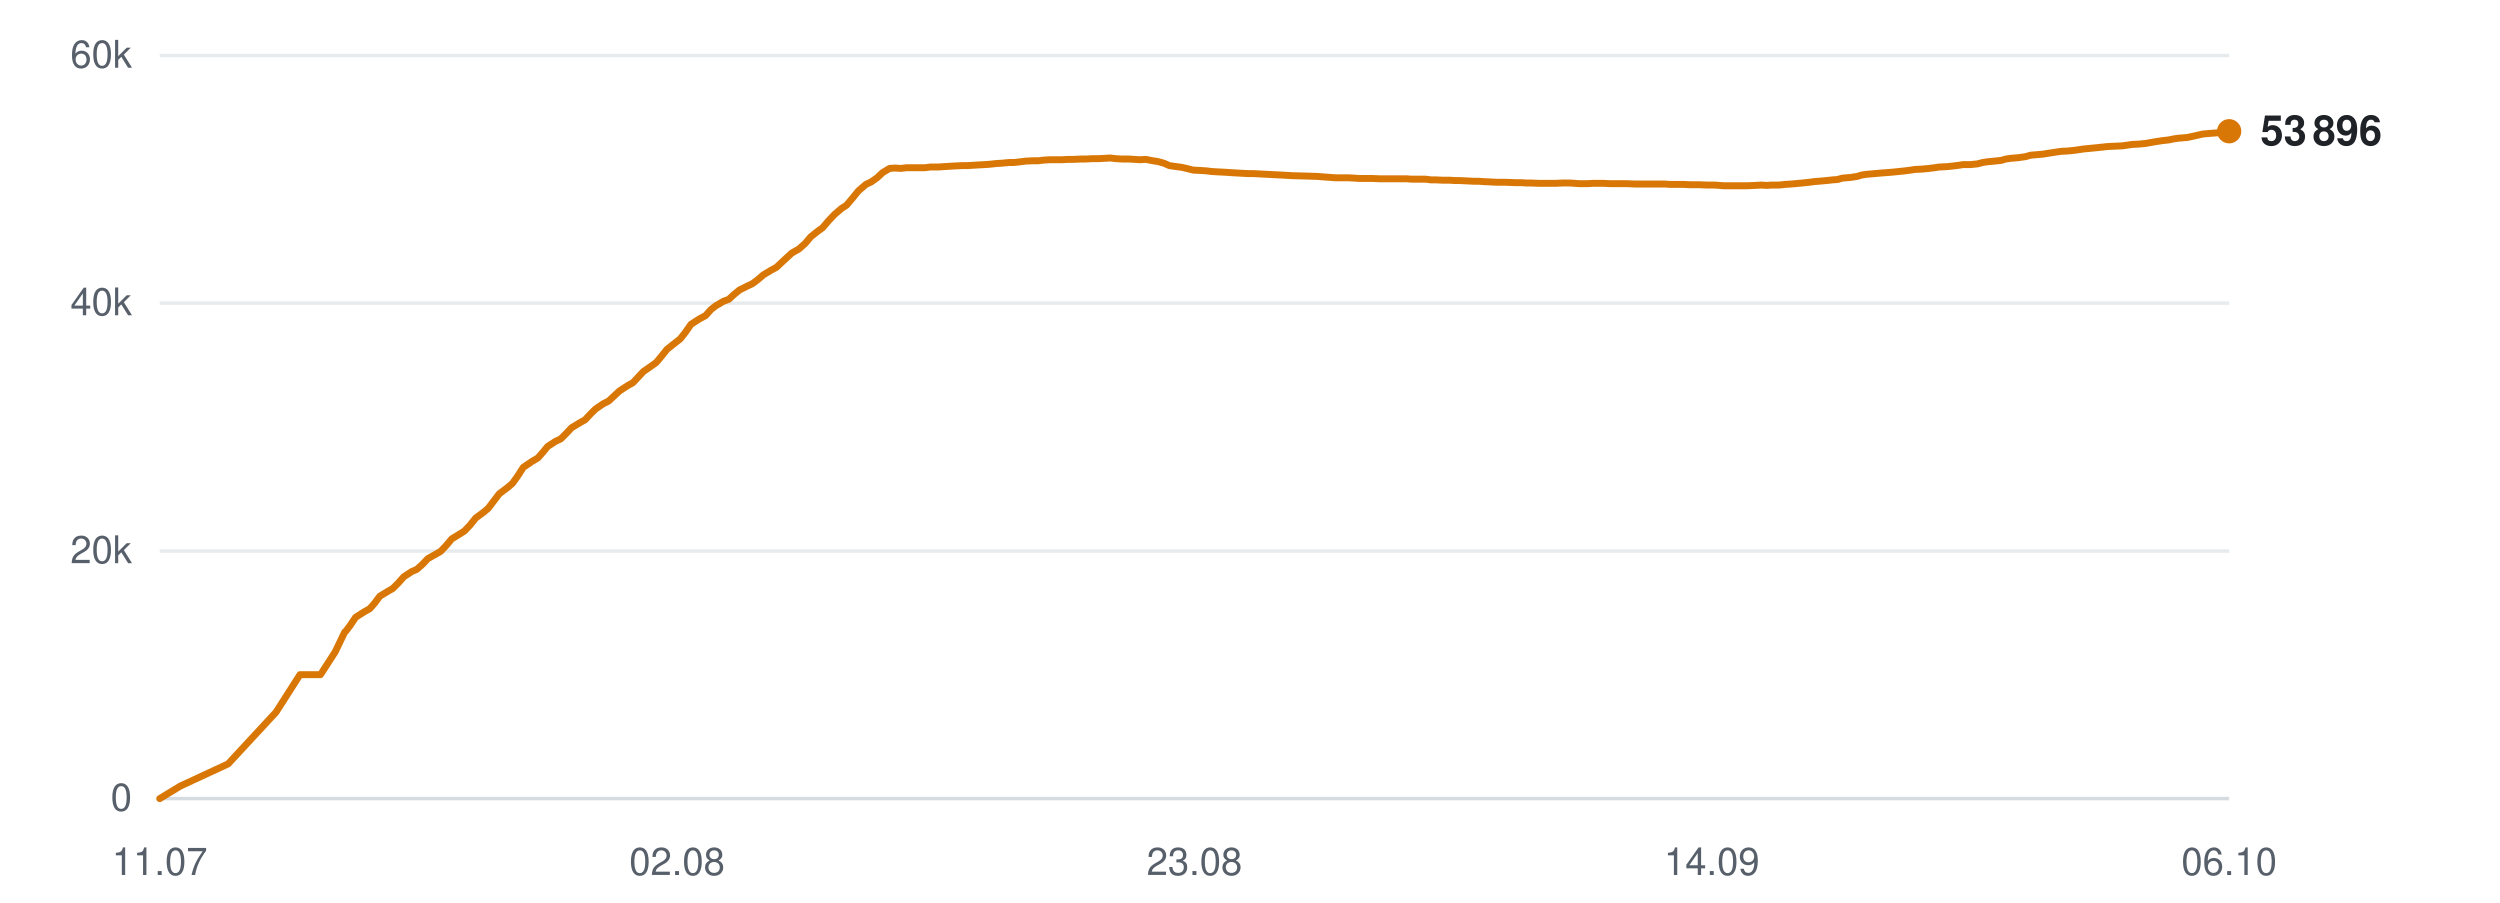
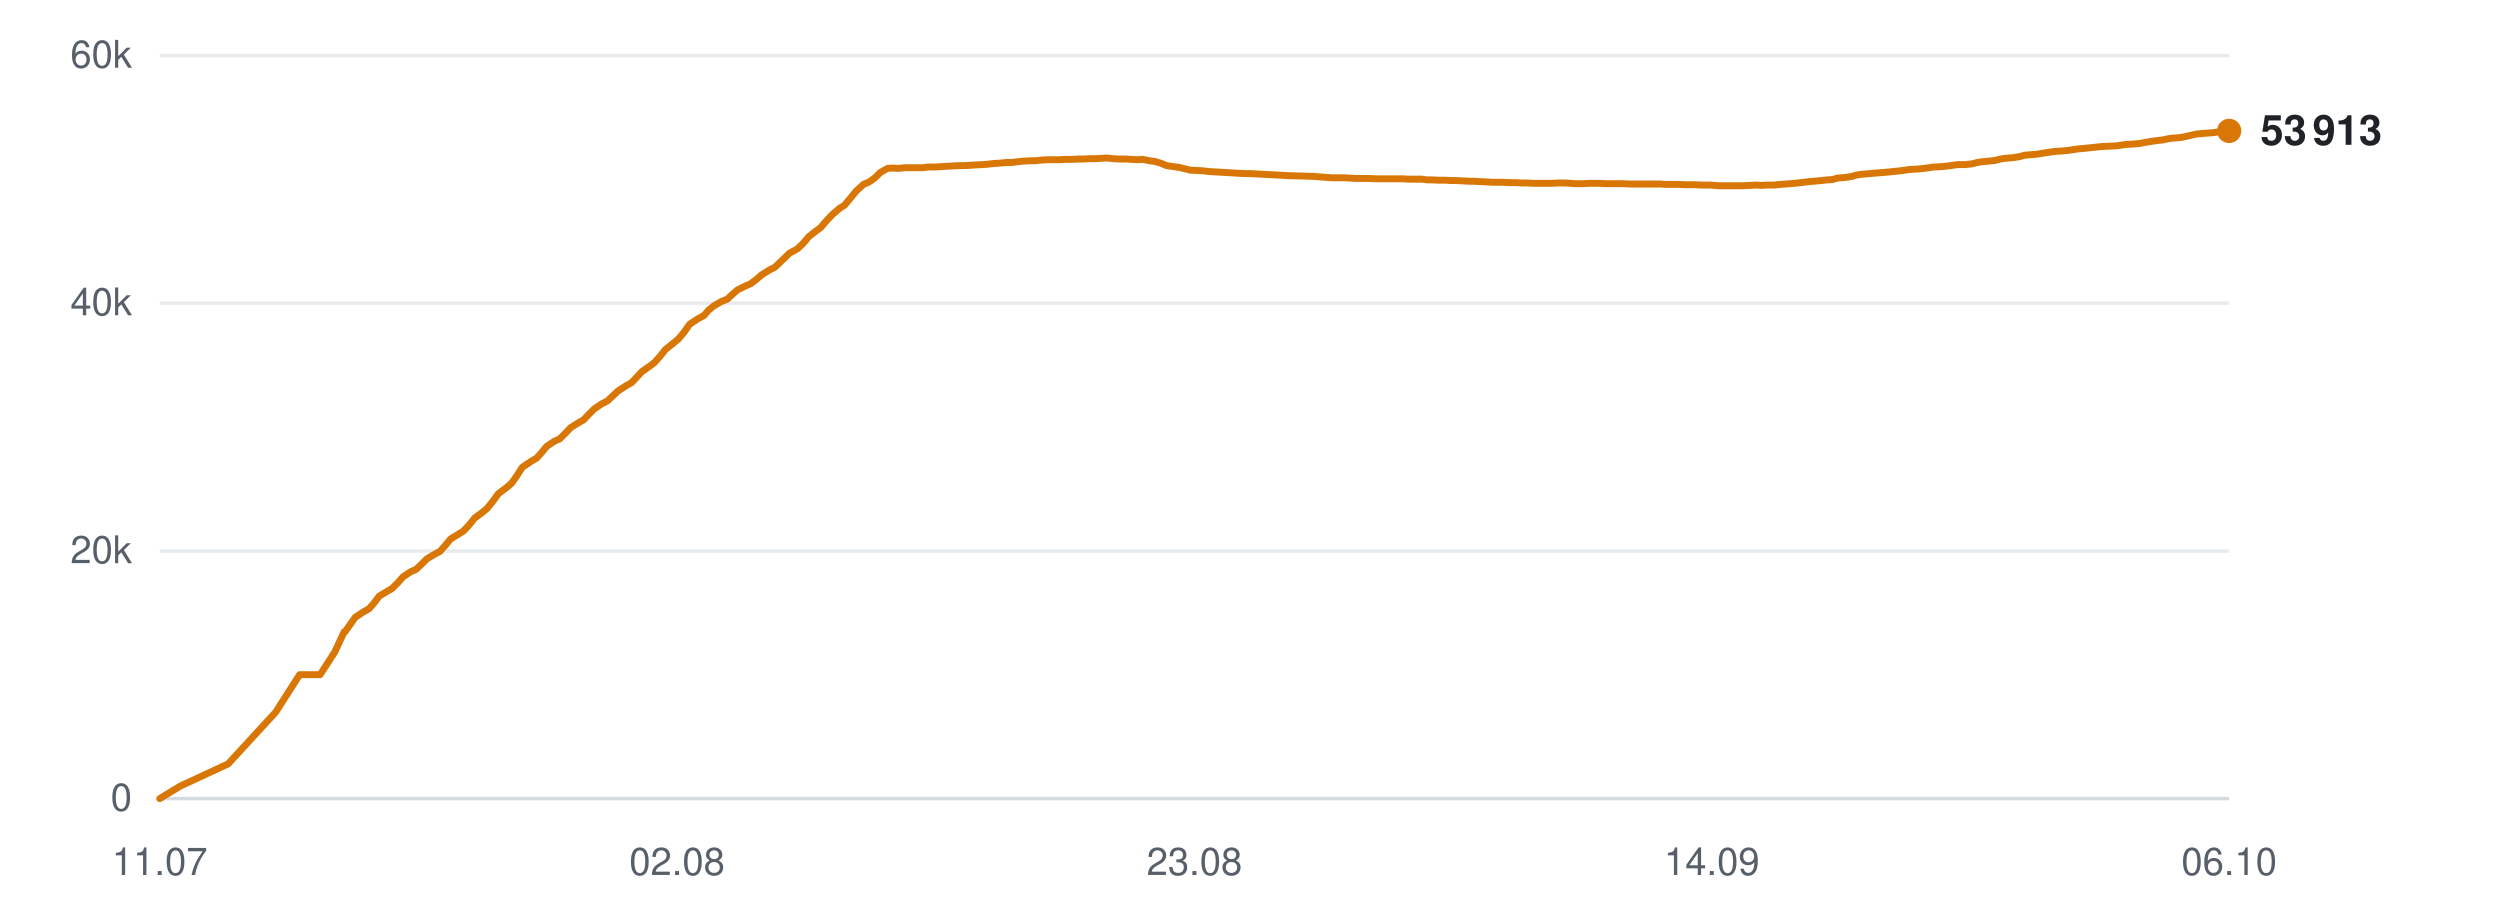
<svg xmlns="http://www.w3.org/2000/svg" viewBox="0 0 720 260" width="720" height="260" role="img" aria-label="Subscribers over time">
  <line x1="46" y1="230.0" x2="642" y2="230.0" stroke="#d0d7de" stroke-width="1" opacity="0.9" />
  <text x="38" y="233.5" text-anchor="end" font-family="-apple-system,BlinkMacSystemFont,'Segoe UI',Helvetica,Arial,sans-serif" font-size="11" fill="#57606a">0</text>
  <line x1="46" y1="158.7" x2="642" y2="158.7" stroke="#d0d7de" stroke-width="1" opacity="0.5" />
  <text x="38" y="162.2" text-anchor="end" font-family="-apple-system,BlinkMacSystemFont,'Segoe UI',Helvetica,Arial,sans-serif" font-size="11" fill="#57606a">20k</text>
  <line x1="46" y1="87.3" x2="642" y2="87.3" stroke="#d0d7de" stroke-width="1" opacity="0.5" />
  <text x="38" y="90.8" text-anchor="end" font-family="-apple-system,BlinkMacSystemFont,'Segoe UI',Helvetica,Arial,sans-serif" font-size="11" fill="#57606a">40k</text>
  <line x1="46" y1="16.0" x2="642" y2="16.0" stroke="#d0d7de" stroke-width="1" opacity="0.5" />
  <text x="38" y="19.5" text-anchor="end" font-family="-apple-system,BlinkMacSystemFont,'Segoe UI',Helvetica,Arial,sans-serif" font-size="11" fill="#57606a">60k</text>
  <text x="46.0" y="252" text-anchor="middle" font-family="-apple-system,BlinkMacSystemFont,'Segoe UI',Helvetica,Arial,sans-serif" font-size="11" fill="#57606a">11.07</text>
  <text x="195.0" y="252" text-anchor="middle" font-family="-apple-system,BlinkMacSystemFont,'Segoe UI',Helvetica,Arial,sans-serif" font-size="11" fill="#57606a">02.08</text>
  <text x="344.0" y="252" text-anchor="middle" font-family="-apple-system,BlinkMacSystemFont,'Segoe UI',Helvetica,Arial,sans-serif" font-size="11" fill="#57606a">23.08</text>
  <text x="493.0" y="252" text-anchor="middle" font-family="-apple-system,BlinkMacSystemFont,'Segoe UI',Helvetica,Arial,sans-serif" font-size="11" fill="#57606a">14.09</text>
  <text x="642.0" y="252" text-anchor="middle" font-family="-apple-system,BlinkMacSystemFont,'Segoe UI',Helvetica,Arial,sans-serif" font-size="11" fill="#57606a">06.10</text>
-   <polyline points="46.0,230.0 51.9,226.4 65.7,220.0 79.5,205.1 86.4,194.3 92.3,194.3 96.5,187.8 99.3,182.0 99.5,181.9 99.5,181.9 100.8,180.2 102.4,177.8 104.9,176.2 106.5,175.3 107.9,173.7 109.4,171.7 111.7,170.3 113.1,169.5 114.7,167.9 116.3,166.1 118.6,164.6 120.0,164.0 121.7,162.5 123.2,160.9 125.5,159.6 126.9,158.8 128.6,157.0 130.1,155.2 132.4,153.8 133.8,152.9 135.4,151.2 137.0,149.2 139.3,147.5 140.6,146.4 142.2,144.3 143.8,142.2 146.2,140.4 147.6,139.2 149.1,137.1 150.7,134.6 153.2,132.9 154.9,131.9 156.4,130.2 157.7,128.6 160.0,127.1 161.5,126.4 163.1,124.8 164.6,123.2 166.9,121.8 168.5,120.9 170.0,119.3 171.5,117.8 173.7,116.3 175.3,115.5 176.9,114.0 178.4,112.6 180.7,111.1 182.3,110.2 183.8,108.6 185.3,107.0 187.6,105.4 189.0,104.4 190.5,102.6 192.1,100.6 194.5,98.7 195.9,97.6 197.4,95.7 199.0,93.4 201.5,91.8 203.2,90.9 204.7,89.2 206.1,88.1 208.3,86.8 209.9,86.2 211.4,84.8 213.0,83.5 215.2,82.4 216.7,81.7 218.3,80.5 219.8,79.2 222.1,77.8 223.6,77.0 225.2,75.5 228.0,72.9 230.1,71.7 231.9,70.1 233.5,68.2 235.5,66.6 236.9,65.6 238.6,63.6 240.3,61.8 242.4,60.0 243.8,59.1 245.5,57.1 247.2,55.0 249.4,53.1 250.9,52.4 252.6,51.2 254.2,49.7 256.2,48.5 257.7,48.4 259.5,48.5 261.1,48.3 263.2,48.3 264.7,48.3 266.4,48.3 268.0,48.1 270.2,48.1 271.6,48.0 273.3,47.9 274.9,47.8 277.0,47.7 278.5,47.7 280.2,47.6 281.8,47.5 283.7,47.4 285.1,47.3 286.9,47.1 288.5,47.0 290.6,46.8 292.0,46.8 293.8,46.6 295.4,46.4 297.5,46.3 299.0,46.3 300.7,46.1 302.4,46.0 304.4,46.0 305.9,46.0 307.6,45.9 309.3,45.9 311.3,45.8 312.8,45.8 314.5,45.7 316.2,45.7 318.2,45.6 319.7,45.5 321.4,45.7 323.1,45.8 325.1,45.8 326.6,45.9 328.3,46.0 330.0,45.9 332.0,46.3 333.4,46.5 335.2,47.0 336.8,47.7 338.9,48.0 340.4,48.2 342.1,48.6 343.7,49.0 345.8,49.1 347.4,49.2 349.0,49.4 350.7,49.5 352.7,49.6 354.2,49.7 355.9,49.8 357.6,49.9 359.6,50.0 361.1,50.0 362.9,50.1 364.8,50.2 368.8,50.4 372.3,50.6 376.1,50.7 379.3,50.8 381.8,51.0 384.6,51.2 385.8,51.2 388.2,51.2 390.1,51.3 391.4,51.4 392.7,51.4 395.2,51.4 397.6,51.5 400.1,51.5 402.0,51.5 403.8,51.5 405.2,51.5 406.5,51.6 408.7,51.6 410.6,51.6 412.1,51.8 413.4,51.8 415.6,51.9 417.5,51.9 419.0,52.0 420.3,52.0 422.5,52.1 424.4,52.2 425.9,52.2 427.1,52.3 429.4,52.4 431.1,52.5 432.4,52.5 433.9,52.5 436.3,52.6 438.1,52.6 439.4,52.7 440.8,52.7 443.2,52.8 445.5,52.8 448.0,52.8 450.1,52.7 452.0,52.7 453.5,52.8 454.8,52.9 457.0,52.9 459.0,52.8 460.4,52.8 461.7,52.8 463.9,52.9 465.8,52.9 467.3,52.9 468.6,52.9 470.8,53.0 472.7,53.0 474.2,53.0 475.5,53.0 477.7,53.0 479.5,53.0 480.8,53.1 482.3,53.1 484.7,53.1 486.7,53.2 488.0,53.2 489.3,53.2 491.6,53.3 493.9,53.3 496.4,53.5 498.5,53.5 500.5,53.5 502.0,53.5 503.2,53.5 505.4,53.4 507.3,53.3 508.9,53.4 510.1,53.3 512.3,53.3 514.2,53.1 515.8,53.0 517.0,52.9 519.1,52.7 521.0,52.5 522.5,52.3 523.8,52.2 526.0,52.0 527.8,51.8 529.2,51.7 530.6,51.3 533.0,51.1 534.9,50.8 536.2,50.4 537.6,50.2 539.9,50.0 542.2,49.8 544.8,49.6 546.8,49.4 548.7,49.2 550.2,49.0 551.5,48.8 553.6,48.7 555.6,48.5 557.2,48.3 558.5,48.1 560.6,48.0 562.6,47.8 564.1,47.6 565.4,47.4 567.5,47.4 569.5,47.2 571.0,46.8 572.3,46.6 574.4,46.4 576.3,46.2 577.7,45.8 579.1,45.6 581.4,45.4 583.4,45.1 584.8,44.7 586.0,44.6 588.3,44.4 590.8,44.0 593.5,43.6 595.3,43.5 597.4,43.3 600.1,42.9 602.2,42.7 604.2,42.5 607.0,42.2 609.2,42.1 611.3,42.0 614.0,41.6 616.0,41.5 618.0,41.3 620.8,40.8 622.8,40.5 624.6,40.3 626.0,40.0 627.4,39.8 629.9,39.6 631.8,39.2 634.4,38.6 636.7,38.4 639.3,38.2 642.0,37.8" fill="none" stroke="#d97706" stroke-width="2" stroke-linejoin="round" stroke-linecap="round" />
-   <circle cx="642.0" cy="37.8" r="3.5" fill="#d97706" />
-   <text x="651.0" y="41.8" font-family="-apple-system,BlinkMacSystemFont,'Segoe UI',Helvetica,Arial,sans-serif" font-size="12" font-weight="600" fill="#1f2328">53 896</text>
+   <polyline points="46.0,230.0 51.9,226.4 65.7,220.0 79.4,205.1 86.3,194.3 92.2,194.3 96.4,187.8 99.1,182.0 99.3,181.9 99.4,181.9 100.6,180.2 102.3,177.8 104.7,176.2 106.3,175.3 107.7,173.7 109.2,171.7 111.5,170.3 112.9,169.5 114.5,167.9 116.1,166.1 118.4,164.6 119.8,164.0 121.4,162.5 123.0,160.9 125.2,159.6 126.7,158.8 128.3,157.0 129.8,155.2 132.1,153.8 133.5,152.9 135.1,151.2 136.7,149.2 139.0,147.5 140.3,146.4 142.0,144.3 143.5,142.2 145.9,140.4 147.3,139.2 148.8,137.1 150.4,134.6 152.9,132.9 154.6,131.9 156.1,130.2 157.4,128.6 159.6,127.1 161.2,126.4 162.8,124.8 164.3,123.2 166.5,121.8 168.1,120.9 169.6,119.3 171.1,117.8 173.3,116.3 174.9,115.5 176.5,114.0 178.0,112.6 180.3,111.1 181.9,110.2 183.4,108.6 184.9,107.0 187.2,105.4 188.5,104.4 190.1,102.6 191.7,100.6 194.1,98.7 195.4,97.6 197.0,95.7 198.6,93.4 201.0,91.8 202.7,90.9 204.2,89.2 205.6,88.1 207.8,86.8 209.4,86.2 210.9,84.8 212.4,83.5 214.6,82.4 216.2,81.7 217.8,80.5 219.3,79.2 221.5,77.8 223.1,77.0 224.7,75.5 227.4,72.9 229.6,71.7 231.3,70.1 232.9,68.2 234.9,66.6 236.3,65.6 238.0,63.6 239.7,61.8 241.8,60.0 243.2,59.1 244.9,57.1 246.6,55.0 248.7,53.1 250.3,52.4 252.0,51.2 253.5,49.7 255.6,48.5 257.1,48.4 258.8,48.5 260.5,48.3 262.6,48.3 264.0,48.3 265.7,48.3 267.3,48.1 269.5,48.1 270.9,48.0 272.6,47.9 274.2,47.8 276.3,47.7 277.8,47.7 279.5,47.6 281.0,47.5 282.9,47.4 284.4,47.3 286.1,47.1 287.8,47.0 289.8,46.8 291.3,46.8 293.0,46.6 294.7,46.4 296.7,46.3 298.2,46.3 299.9,46.1 301.6,46.0 303.6,46.0 305.1,46.0 306.8,45.9 308.5,45.9 310.5,45.8 312.0,45.8 313.7,45.7 315.3,45.7 317.3,45.6 318.8,45.5 320.6,45.7 322.3,45.8 324.2,45.8 325.7,45.9 327.5,46.0 329.1,45.9 331.1,46.3 332.6,46.5 334.3,47.0 336.0,47.7 338.0,48.0 339.5,48.2 341.2,48.6 342.8,49.0 344.9,49.1 346.5,49.2 348.1,49.4 349.8,49.5 351.7,49.6 353.3,49.7 355.0,49.8 356.6,49.9 358.6,50.0 360.1,50.0 361.9,50.1 363.8,50.2 367.8,50.4 371.3,50.6 375.1,50.7 378.3,50.8 380.8,51.0 383.5,51.2 384.7,51.2 387.2,51.2 389.0,51.3 390.4,51.4 391.7,51.4 394.1,51.4 396.5,51.5 399.0,51.5 400.9,51.5 402.7,51.5 404.1,51.5 405.4,51.6 407.6,51.6 409.5,51.6 411.0,51.8 412.3,51.8 414.4,51.9 416.4,51.9 417.8,52.0 419.2,52.0 421.3,52.1 423.3,52.2 424.7,52.2 426.0,52.3 428.2,52.4 429.9,52.5 431.3,52.5 432.7,52.5 435.1,52.6 436.9,52.6 438.2,52.7 439.6,52.7 442.0,52.8 444.3,52.8 446.8,52.8 448.9,52.7 450.8,52.7 452.3,52.8 453.6,52.9 455.8,52.9 457.7,52.8 459.2,52.8 460.4,52.8 462.7,52.9 464.6,52.9 466.0,52.9 467.3,52.9 469.5,53.0 471.4,53.0 472.9,53.0 474.2,53.0 476.4,53.0 478.2,53.0 479.5,53.1 480.9,53.1 483.3,53.1 485.3,53.2 486.6,53.2 487.9,53.2 490.2,53.3 492.5,53.3 495.1,53.5 497.1,53.5 499.1,53.5 500.6,53.5 501.8,53.5 504.0,53.4 505.9,53.3 507.4,53.4 508.7,53.3 510.9,53.3 512.8,53.1 514.3,53.0 515.6,52.9 517.7,52.7 519.6,52.5 521.0,52.3 522.3,52.2 524.5,52.0 526.4,51.8 527.8,51.7 529.1,51.3 531.5,51.1 533.4,50.8 534.7,50.4 536.1,50.2 538.4,50.0 540.7,49.8 543.3,49.6 545.3,49.4 547.2,49.2 548.7,49.0 550.0,48.8 552.1,48.7 554.1,48.5 555.6,48.3 556.9,48.1 559.0,48.0 561.0,47.8 562.5,47.6 563.8,47.4 565.9,47.4 567.9,47.2 569.4,46.8 570.7,46.6 572.8,46.4 574.6,46.2 576.1,45.8 577.4,45.6 579.8,45.4 581.7,45.1 583.1,44.7 584.4,44.6 586.7,44.4 589.1,44.0 591.8,43.6 593.7,43.5 595.7,43.3 598.4,42.9 600.5,42.7 602.5,42.5 605.3,42.2 607.5,42.1 609.6,42.0 612.3,41.6 614.3,41.5 616.3,41.3 619.0,40.8 621.1,40.5 622.9,40.3 624.2,40.0 625.6,39.8 628.1,39.6 630.0,39.2 632.6,38.6 634.9,38.4 637.5,38.2 640.2,37.8 642.0,37.7" fill="none" stroke="#d97706" stroke-width="2" stroke-linejoin="round" stroke-linecap="round" />
+   <circle cx="642.0" cy="37.7" r="3.5" fill="#d97706" />
+   <text x="651.0" y="41.7" font-family="-apple-system,BlinkMacSystemFont,'Segoe UI',Helvetica,Arial,sans-serif" font-size="12" font-weight="600" fill="#1f2328">53 913</text>
</svg>
